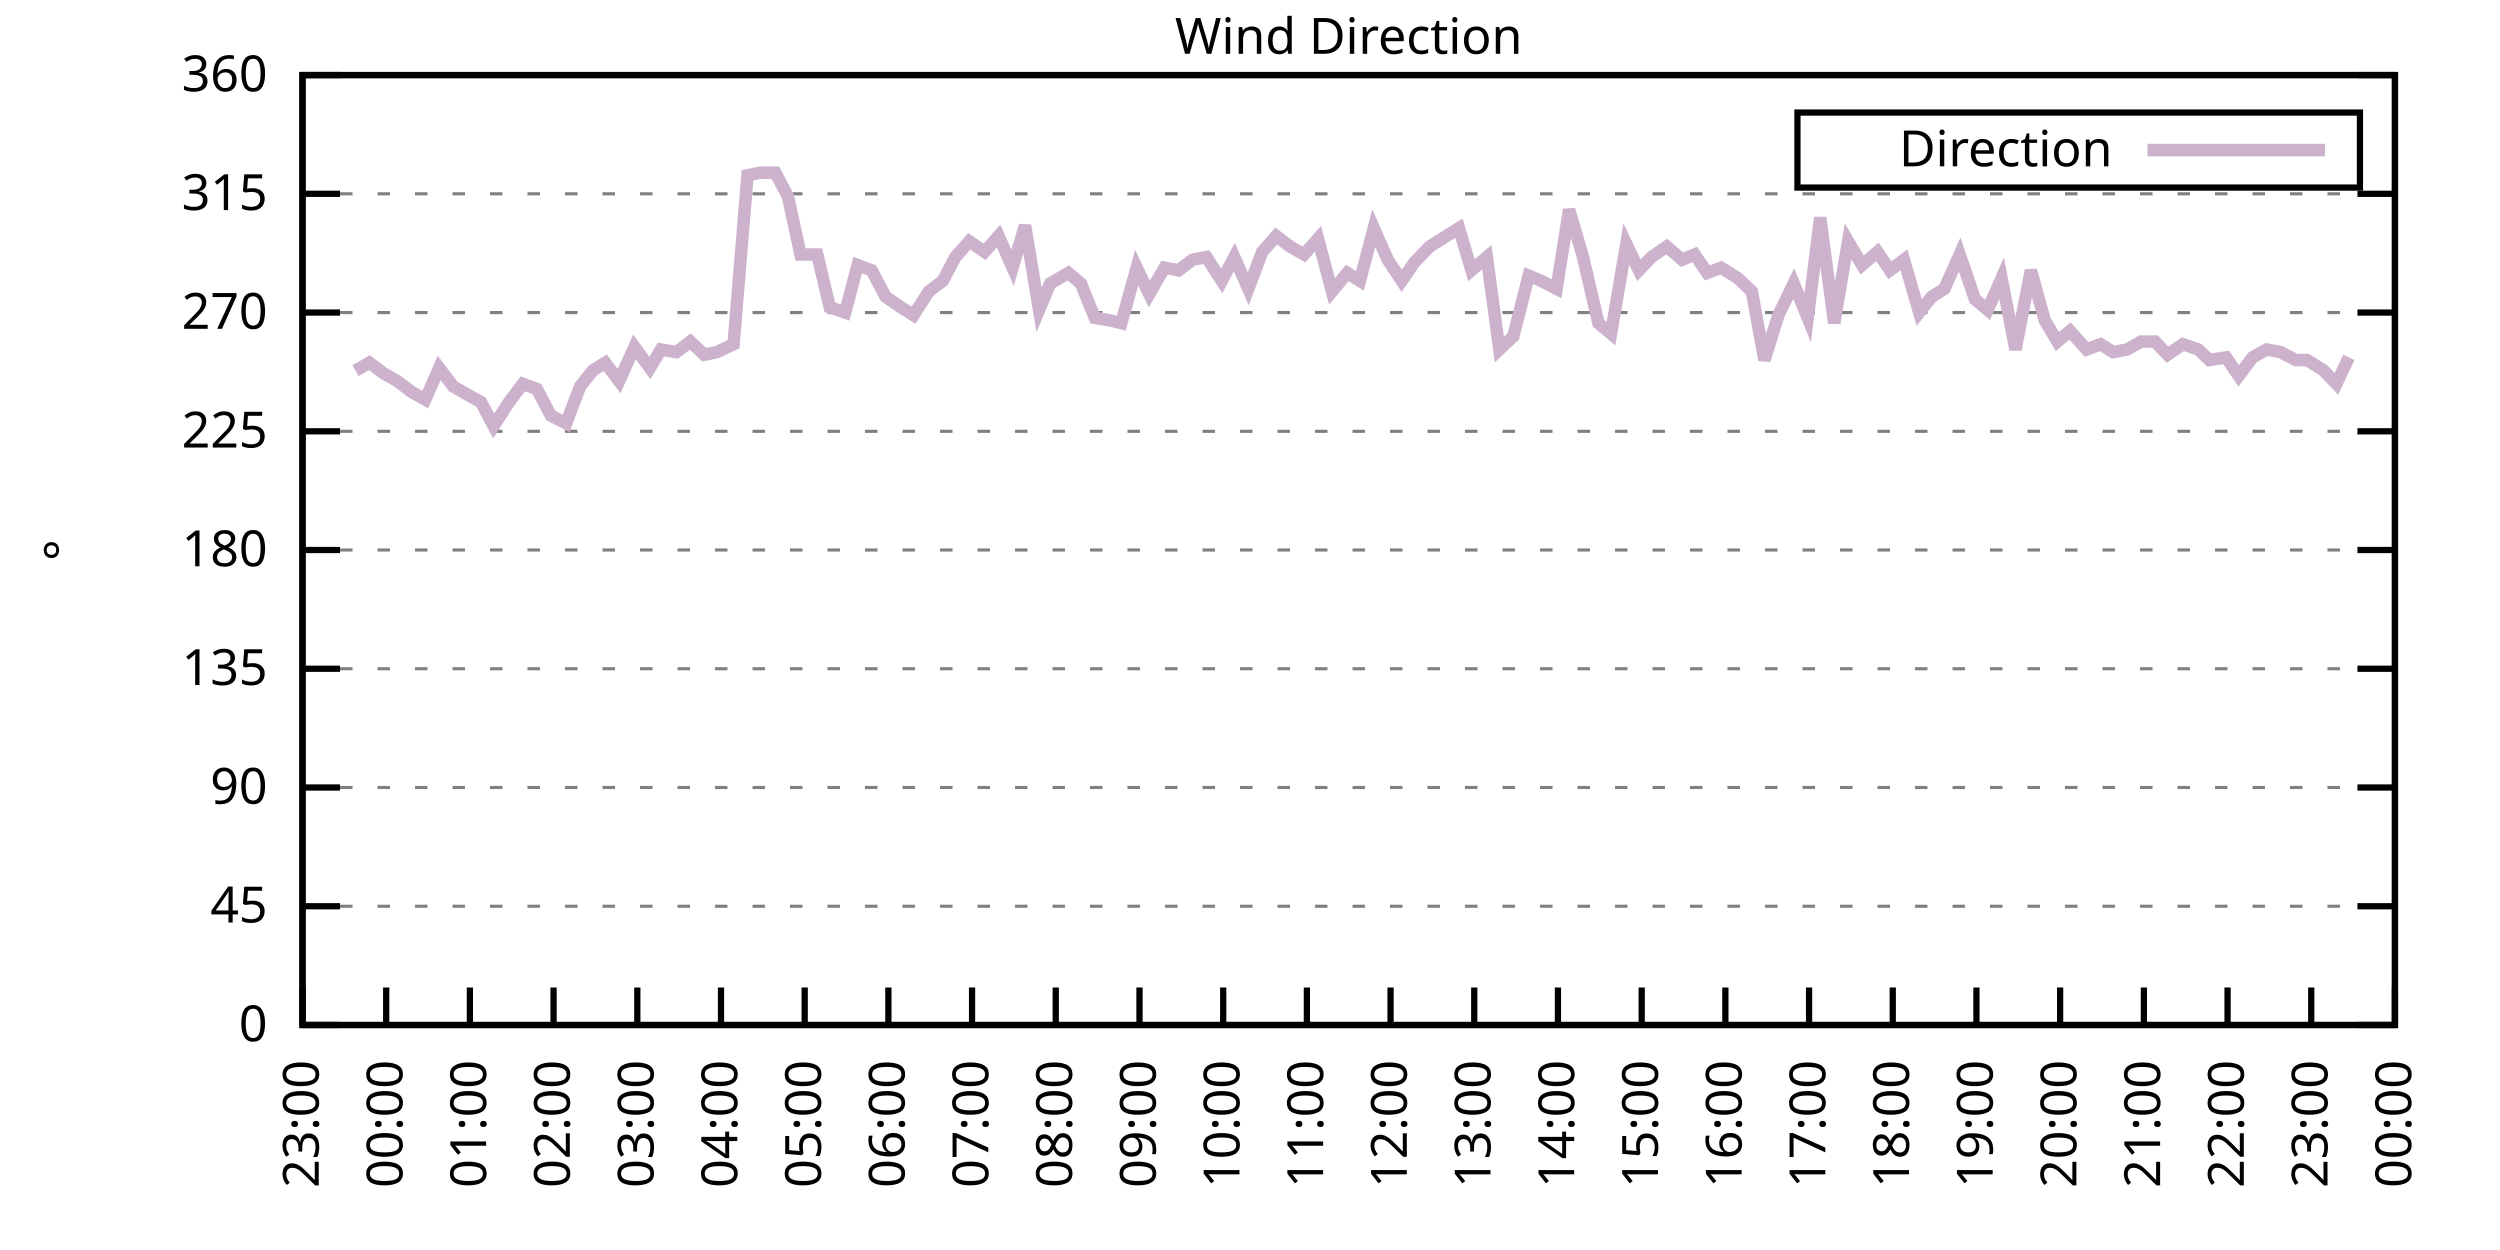
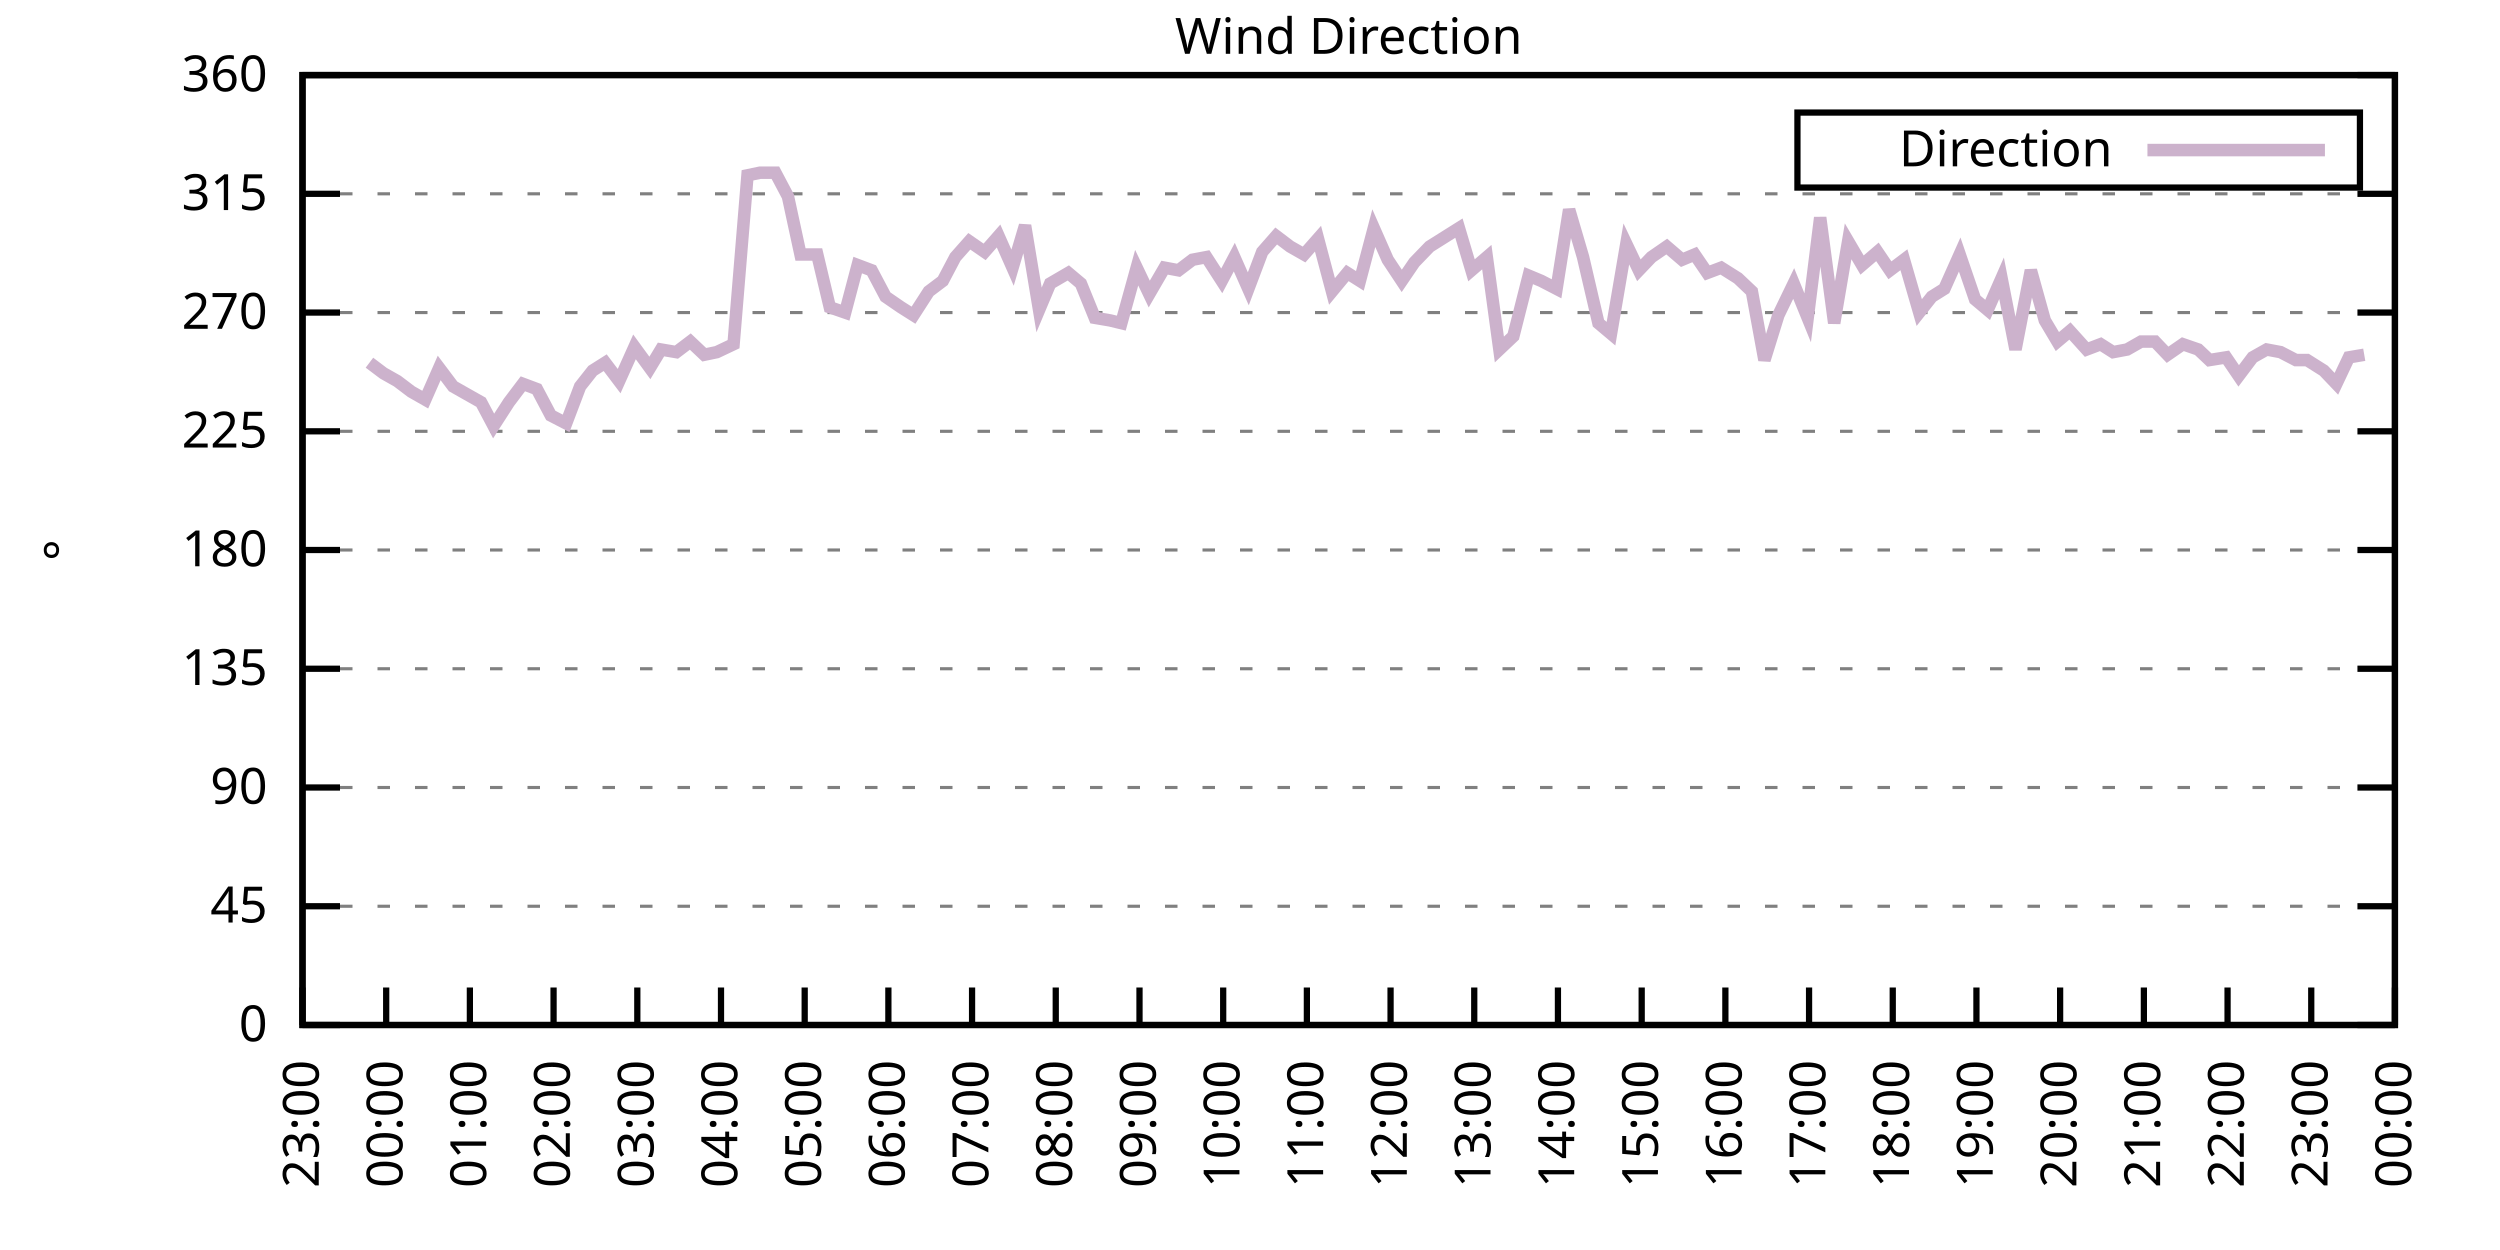
<svg xmlns="http://www.w3.org/2000/svg" xmlns:xlink="http://www.w3.org/1999/xlink" width="400" height="200" viewBox="0 0 400 200">
  <g id="gnuplot_canvas">
    <rect x="0" y="0" width="400" height="200" fill="none" />
    <defs>
      <circle id="gpDot" r="0.5" stroke-width="0.5" stroke="currentColor" />
      <path id="gpPt0" stroke-width="0.333" stroke="currentColor" d="M-1,0 h2 M0,-1 v2" />
      <path id="gpPt1" stroke-width="0.333" stroke="currentColor" d="M-1,-1 L1,1 M1,-1 L-1,1" />
      <path id="gpPt2" stroke-width="0.333" stroke="currentColor" d="M-1,0 L1,0 M0,-1 L0,1 M-1,-1 L1,1 M-1,1 L1,-1" />
      <rect id="gpPt3" stroke-width="0.333" stroke="currentColor" x="-1" y="-1" width="2" height="2" />
      <rect id="gpPt4" stroke-width="0.333" stroke="currentColor" fill="currentColor" x="-1" y="-1" width="2" height="2" />
      <circle id="gpPt5" stroke-width="0.333" stroke="currentColor" cx="0" cy="0" r="1" />
      <use xlink:href="#gpPt5" id="gpPt6" fill="currentColor" stroke="none" />
      <path id="gpPt7" stroke-width="0.333" stroke="currentColor" d="M0,-1.33 L-1.33,0.67 L1.33,0.67 z" />
      <use xlink:href="#gpPt7" id="gpPt8" fill="currentColor" stroke="none" />
      <use xlink:href="#gpPt7" id="gpPt9" stroke="currentColor" transform="rotate(180)" />
      <use xlink:href="#gpPt9" id="gpPt10" fill="currentColor" stroke="none" />
      <use xlink:href="#gpPt3" id="gpPt11" stroke="currentColor" transform="rotate(45)" />
      <use xlink:href="#gpPt11" id="gpPt12" fill="currentColor" stroke="none" />
      <path id="gpPt13" stroke-width="0.333" stroke="currentColor" d="M0,1.330 L1.265,0.411 L0.782,-1.067 L-0.782,-1.076 L-1.265,0.411 z" />
      <use xlink:href="#gpPt13" id="gpPt14" fill="currentColor" stroke="none" />
      <filter id="textbox" filterUnits="objectBoundingBox" x="0" y="0" height="1" width="1">
        <feFlood flood-color="white" flood-opacity="1" result="bgnd" />
        <feComposite in="SourceGraphic" in2="bgnd" operator="atop" />
      </filter>
      <filter id="greybox" filterUnits="objectBoundingBox" x="0" y="0" height="1" width="1">
        <feFlood flood-color="lightgrey" flood-opacity="1" result="grey" />
        <feComposite in="SourceGraphic" in2="grey" operator="atop" />
      </filter>
    </defs>
    <g fill="none" color="white" stroke="currentColor" stroke-width="1.00" stroke-linecap="butt" stroke-linejoin="miter">
</g>
    <g fill="none" color="black" stroke="currentColor" stroke-width="1.00" stroke-linecap="butt" stroke-linejoin="miter">
      <g stroke="none" shape-rendering="crispEdges">
        <polygon fill="rgb(255, 255, 255)" points="48.40,164.00 383.18,164.00 383.18,12.02 48.40,12.02 " />
      </g>
    </g>
    <g fill="none" color="black" stroke="currentColor" stroke-width="1.00" stroke-linecap="butt" stroke-linejoin="miter">
</g>
    <g fill="none" color="black" stroke="black" stroke-width="0.50" stroke-linecap="butt" stroke-linejoin="miter">
</g>
    <g fill="none" color="gray" stroke="currentColor" stroke-width="0.50" stroke-linecap="butt" stroke-linejoin="miter">
      <path stroke="gray" stroke-dasharray="2,4" class="gridline" d="M48.40,164.00 L383.19,164.00  " />
    </g>
    <g fill="none" color="gray" stroke="gray" stroke-width="1.00" stroke-linecap="butt" stroke-linejoin="miter">
</g>
    <g fill="none" color="black" stroke="currentColor" stroke-width="1.00" stroke-linecap="butt" stroke-linejoin="miter">
      <path stroke="black" d="M48.40,164.00 L54.40,164.00 M383.19,164.00 L377.19,164.00  " />
      <g transform="translate(42.80,166.60)" stroke="none" fill="black" font-family="Sans" font-size="8.00" text-anchor="end">
        <text>
          <tspan font-family="Sans"> 0</tspan>
        </text>
      </g>
    </g>
    <g fill="none" color="black" stroke="currentColor" stroke-width="1.00" stroke-linecap="butt" stroke-linejoin="miter">
</g>
    <g fill="none" color="black" stroke="black" stroke-width="0.50" stroke-linecap="butt" stroke-linejoin="miter">
</g>
    <g fill="none" color="gray" stroke="currentColor" stroke-width="0.50" stroke-linecap="butt" stroke-linejoin="miter">
      <path stroke="gray" stroke-dasharray="2,4" class="gridline" d="M48.40,145.00 L383.19,145.00  " />
    </g>
    <g fill="none" color="gray" stroke="gray" stroke-width="1.00" stroke-linecap="butt" stroke-linejoin="miter">
</g>
    <g fill="none" color="black" stroke="currentColor" stroke-width="1.00" stroke-linecap="butt" stroke-linejoin="miter">
      <path stroke="black" d="M48.40,145.00 L54.40,145.00 M383.19,145.00 L377.19,145.00  " />
      <g transform="translate(42.80,147.60)" stroke="none" fill="black" font-family="Sans" font-size="8.00" text-anchor="end">
        <text>
          <tspan font-family="Sans"> 45</tspan>
        </text>
      </g>
    </g>
    <g fill="none" color="black" stroke="currentColor" stroke-width="1.00" stroke-linecap="butt" stroke-linejoin="miter">
</g>
    <g fill="none" color="black" stroke="black" stroke-width="0.50" stroke-linecap="butt" stroke-linejoin="miter">
</g>
    <g fill="none" color="gray" stroke="currentColor" stroke-width="0.50" stroke-linecap="butt" stroke-linejoin="miter">
      <path stroke="gray" stroke-dasharray="2,4" class="gridline" d="M48.40,126.00 L383.19,126.00  " />
    </g>
    <g fill="none" color="gray" stroke="gray" stroke-width="1.00" stroke-linecap="butt" stroke-linejoin="miter">
</g>
    <g fill="none" color="black" stroke="currentColor" stroke-width="1.00" stroke-linecap="butt" stroke-linejoin="miter">
      <path stroke="black" d="M48.40,126.00 L54.40,126.00 M383.19,126.00 L377.19,126.00  " />
      <g transform="translate(42.80,128.60)" stroke="none" fill="black" font-family="Sans" font-size="8.00" text-anchor="end">
        <text>
          <tspan font-family="Sans"> 90</tspan>
        </text>
      </g>
    </g>
    <g fill="none" color="black" stroke="currentColor" stroke-width="1.00" stroke-linecap="butt" stroke-linejoin="miter">
</g>
    <g fill="none" color="black" stroke="black" stroke-width="0.50" stroke-linecap="butt" stroke-linejoin="miter">
</g>
    <g fill="none" color="gray" stroke="currentColor" stroke-width="0.50" stroke-linecap="butt" stroke-linejoin="miter">
      <path stroke="gray" stroke-dasharray="2,4" class="gridline" d="M48.40,107.00 L383.19,107.00  " />
    </g>
    <g fill="none" color="gray" stroke="gray" stroke-width="1.00" stroke-linecap="butt" stroke-linejoin="miter">
</g>
    <g fill="none" color="black" stroke="currentColor" stroke-width="1.00" stroke-linecap="butt" stroke-linejoin="miter">
      <path stroke="black" d="M48.40,107.00 L54.40,107.00 M383.19,107.00 L377.19,107.00  " />
      <g transform="translate(42.80,109.60)" stroke="none" fill="black" font-family="Sans" font-size="8.00" text-anchor="end">
        <text>
          <tspan font-family="Sans"> 135</tspan>
        </text>
      </g>
    </g>
    <g fill="none" color="black" stroke="currentColor" stroke-width="1.00" stroke-linecap="butt" stroke-linejoin="miter">
</g>
    <g fill="none" color="black" stroke="black" stroke-width="0.50" stroke-linecap="butt" stroke-linejoin="miter">
</g>
    <g fill="none" color="gray" stroke="currentColor" stroke-width="0.50" stroke-linecap="butt" stroke-linejoin="miter">
      <path stroke="gray" stroke-dasharray="2,4" class="gridline" d="M48.40,88.00 L383.19,88.00  " />
    </g>
    <g fill="none" color="gray" stroke="gray" stroke-width="1.00" stroke-linecap="butt" stroke-linejoin="miter">
</g>
    <g fill="none" color="black" stroke="currentColor" stroke-width="1.00" stroke-linecap="butt" stroke-linejoin="miter">
      <path stroke="black" d="M48.40,88.00 L54.40,88.00 M383.19,88.00 L377.19,88.00  " />
      <g transform="translate(42.80,90.60)" stroke="none" fill="black" font-family="Sans" font-size="8.00" text-anchor="end">
        <text>
          <tspan font-family="Sans"> 180</tspan>
        </text>
      </g>
    </g>
    <g fill="none" color="black" stroke="currentColor" stroke-width="1.00" stroke-linecap="butt" stroke-linejoin="miter">
</g>
    <g fill="none" color="black" stroke="black" stroke-width="0.50" stroke-linecap="butt" stroke-linejoin="miter">
</g>
    <g fill="none" color="gray" stroke="currentColor" stroke-width="0.50" stroke-linecap="butt" stroke-linejoin="miter">
      <path stroke="gray" stroke-dasharray="2,4" class="gridline" d="M48.40,69.01 L383.19,69.01  " />
    </g>
    <g fill="none" color="gray" stroke="gray" stroke-width="1.00" stroke-linecap="butt" stroke-linejoin="miter">
</g>
    <g fill="none" color="black" stroke="currentColor" stroke-width="1.00" stroke-linecap="butt" stroke-linejoin="miter">
      <path stroke="black" d="M48.40,69.01 L54.40,69.01 M383.19,69.01 L377.19,69.01  " />
      <g transform="translate(42.80,71.61)" stroke="none" fill="black" font-family="Sans" font-size="8.00" text-anchor="end">
        <text>
          <tspan font-family="Sans"> 225</tspan>
        </text>
      </g>
    </g>
    <g fill="none" color="black" stroke="currentColor" stroke-width="1.00" stroke-linecap="butt" stroke-linejoin="miter">
</g>
    <g fill="none" color="black" stroke="black" stroke-width="0.50" stroke-linecap="butt" stroke-linejoin="miter">
</g>
    <g fill="none" color="gray" stroke="currentColor" stroke-width="0.50" stroke-linecap="butt" stroke-linejoin="miter">
      <path stroke="gray" stroke-dasharray="2,4" class="gridline" d="M48.40,50.01 L383.19,50.01  " />
    </g>
    <g fill="none" color="gray" stroke="gray" stroke-width="1.00" stroke-linecap="butt" stroke-linejoin="miter">
</g>
    <g fill="none" color="black" stroke="currentColor" stroke-width="1.00" stroke-linecap="butt" stroke-linejoin="miter">
      <path stroke="black" d="M48.40,50.01 L54.40,50.01 M383.19,50.01 L377.19,50.01  " />
      <g transform="translate(42.80,52.61)" stroke="none" fill="black" font-family="Sans" font-size="8.00" text-anchor="end">
        <text>
          <tspan font-family="Sans"> 270</tspan>
        </text>
      </g>
    </g>
    <g fill="none" color="black" stroke="currentColor" stroke-width="1.00" stroke-linecap="butt" stroke-linejoin="miter">
</g>
    <g fill="none" color="black" stroke="black" stroke-width="0.50" stroke-linecap="butt" stroke-linejoin="miter">
</g>
    <g fill="none" color="gray" stroke="currentColor" stroke-width="0.50" stroke-linecap="butt" stroke-linejoin="miter">
      <path stroke="gray" stroke-dasharray="2,4" class="gridline" d="M48.40,31.01 L383.19,31.01  " />
    </g>
    <g fill="none" color="gray" stroke="gray" stroke-width="1.00" stroke-linecap="butt" stroke-linejoin="miter">
</g>
    <g fill="none" color="black" stroke="currentColor" stroke-width="1.00" stroke-linecap="butt" stroke-linejoin="miter">
      <path stroke="black" d="M48.40,31.01 L54.40,31.01 M383.19,31.01 L377.19,31.01  " />
      <g transform="translate(42.80,33.61)" stroke="none" fill="black" font-family="Sans" font-size="8.00" text-anchor="end">
        <text>
          <tspan font-family="Sans"> 315</tspan>
        </text>
      </g>
    </g>
    <g fill="none" color="black" stroke="currentColor" stroke-width="1.00" stroke-linecap="butt" stroke-linejoin="miter">
</g>
    <g fill="none" color="black" stroke="black" stroke-width="0.50" stroke-linecap="butt" stroke-linejoin="miter">
</g>
    <g fill="none" color="gray" stroke="currentColor" stroke-width="0.50" stroke-linecap="butt" stroke-linejoin="miter">
      <path stroke="gray" stroke-dasharray="2,4" class="gridline" d="M48.40,12.01 L383.19,12.01  " />
    </g>
    <g fill="none" color="gray" stroke="gray" stroke-width="1.00" stroke-linecap="butt" stroke-linejoin="miter">
</g>
    <g fill="none" color="black" stroke="currentColor" stroke-width="1.00" stroke-linecap="butt" stroke-linejoin="miter">
      <path stroke="black" d="M48.40,12.01 L54.40,12.01 M383.19,12.01 L377.19,12.01  " />
      <g transform="translate(42.80,14.61)" stroke="none" fill="black" font-family="Sans" font-size="8.00" text-anchor="end">
        <text>
          <tspan font-family="Sans"> 360</tspan>
        </text>
      </g>
    </g>
    <g fill="none" color="black" stroke="currentColor" stroke-width="1.00" stroke-linecap="butt" stroke-linejoin="miter">
      <path stroke="black" d="M48.40,164.00 L48.40,158.00  " />
      <g transform="translate(51.00,169.60) rotate(270.00)" stroke="none" fill="black" font-family="Sans" font-size="8.00" text-anchor="end">
        <text>
          <tspan font-family="Sans">23:00</tspan>
        </text>
      </g>
    </g>
    <g fill="none" color="black" stroke="currentColor" stroke-width="1.00" stroke-linecap="butt" stroke-linejoin="miter">
      <path stroke="black" d="M61.79,164.00 L61.79,158.00  " />
      <g transform="translate(64.39,169.60) rotate(270.00)" stroke="none" fill="black" font-family="Sans" font-size="8.00" text-anchor="end">
        <text>
          <tspan font-family="Sans">00:00</tspan>
        </text>
      </g>
    </g>
    <g fill="none" color="black" stroke="currentColor" stroke-width="1.00" stroke-linecap="butt" stroke-linejoin="miter">
      <path stroke="black" d="M75.18,164.00 L75.18,158.00  " />
      <g transform="translate(77.78,169.60) rotate(270.00)" stroke="none" fill="black" font-family="Sans" font-size="8.00" text-anchor="end">
        <text>
          <tspan font-family="Sans">01:00</tspan>
        </text>
      </g>
    </g>
    <g fill="none" color="black" stroke="currentColor" stroke-width="1.00" stroke-linecap="butt" stroke-linejoin="miter">
      <path stroke="black" d="M88.57,164.00 L88.57,158.00  " />
      <g transform="translate(91.17,169.60) rotate(270.00)" stroke="none" fill="black" font-family="Sans" font-size="8.00" text-anchor="end">
        <text>
          <tspan font-family="Sans">02:00</tspan>
        </text>
      </g>
    </g>
    <g fill="none" color="black" stroke="currentColor" stroke-width="1.00" stroke-linecap="butt" stroke-linejoin="miter">
      <path stroke="black" d="M101.97,164.00 L101.97,158.00  " />
      <g transform="translate(104.57,169.60) rotate(270.00)" stroke="none" fill="black" font-family="Sans" font-size="8.00" text-anchor="end">
        <text>
          <tspan font-family="Sans">03:00</tspan>
        </text>
      </g>
    </g>
    <g fill="none" color="black" stroke="currentColor" stroke-width="1.00" stroke-linecap="butt" stroke-linejoin="miter">
      <path stroke="black" d="M115.36,164.00 L115.36,158.00  " />
      <g transform="translate(117.96,169.60) rotate(270.00)" stroke="none" fill="black" font-family="Sans" font-size="8.00" text-anchor="end">
        <text>
          <tspan font-family="Sans">04:00</tspan>
        </text>
      </g>
    </g>
    <g fill="none" color="black" stroke="currentColor" stroke-width="1.00" stroke-linecap="butt" stroke-linejoin="miter">
      <path stroke="black" d="M128.75,164.00 L128.75,158.00  " />
      <g transform="translate(131.35,169.60) rotate(270.00)" stroke="none" fill="black" font-family="Sans" font-size="8.00" text-anchor="end">
        <text>
          <tspan font-family="Sans">05:00</tspan>
        </text>
      </g>
    </g>
    <g fill="none" color="black" stroke="currentColor" stroke-width="1.00" stroke-linecap="butt" stroke-linejoin="miter">
      <path stroke="black" d="M142.14,164.00 L142.14,158.00  " />
      <g transform="translate(144.74,169.60) rotate(270.00)" stroke="none" fill="black" font-family="Sans" font-size="8.00" text-anchor="end">
        <text>
          <tspan font-family="Sans">06:00</tspan>
        </text>
      </g>
    </g>
    <g fill="none" color="black" stroke="currentColor" stroke-width="1.00" stroke-linecap="butt" stroke-linejoin="miter">
      <path stroke="black" d="M155.53,164.00 L155.53,158.00  " />
      <g transform="translate(158.13,169.60) rotate(270.00)" stroke="none" fill="black" font-family="Sans" font-size="8.00" text-anchor="end">
        <text>
          <tspan font-family="Sans">07:00</tspan>
        </text>
      </g>
    </g>
    <g fill="none" color="black" stroke="currentColor" stroke-width="1.00" stroke-linecap="butt" stroke-linejoin="miter">
      <path stroke="black" d="M168.92,164.00 L168.92,158.00  " />
      <g transform="translate(171.52,169.60) rotate(270.00)" stroke="none" fill="black" font-family="Sans" font-size="8.00" text-anchor="end">
        <text>
          <tspan font-family="Sans">08:00</tspan>
        </text>
      </g>
    </g>
    <g fill="none" color="black" stroke="currentColor" stroke-width="1.00" stroke-linecap="butt" stroke-linejoin="miter">
      <path stroke="black" d="M182.32,164.00 L182.32,158.00  " />
      <g transform="translate(184.92,169.60) rotate(270.00)" stroke="none" fill="black" font-family="Sans" font-size="8.00" text-anchor="end">
        <text>
          <tspan font-family="Sans">09:00</tspan>
        </text>
      </g>
    </g>
    <g fill="none" color="black" stroke="currentColor" stroke-width="1.00" stroke-linecap="butt" stroke-linejoin="miter">
      <path stroke="black" d="M195.71,164.00 L195.71,158.00  " />
      <g transform="translate(198.31,169.60) rotate(270.00)" stroke="none" fill="black" font-family="Sans" font-size="8.00" text-anchor="end">
        <text>
          <tspan font-family="Sans">10:00</tspan>
        </text>
      </g>
    </g>
    <g fill="none" color="black" stroke="currentColor" stroke-width="1.00" stroke-linecap="butt" stroke-linejoin="miter">
      <path stroke="black" d="M209.10,164.00 L209.10,158.00  " />
      <g transform="translate(211.70,169.60) rotate(270.00)" stroke="none" fill="black" font-family="Sans" font-size="8.00" text-anchor="end">
        <text>
          <tspan font-family="Sans">11:00</tspan>
        </text>
      </g>
    </g>
    <g fill="none" color="black" stroke="currentColor" stroke-width="1.00" stroke-linecap="butt" stroke-linejoin="miter">
      <path stroke="black" d="M222.49,164.00 L222.49,158.00  " />
      <g transform="translate(225.09,169.60) rotate(270.00)" stroke="none" fill="black" font-family="Sans" font-size="8.00" text-anchor="end">
        <text>
          <tspan font-family="Sans">12:00</tspan>
        </text>
      </g>
    </g>
    <g fill="none" color="black" stroke="currentColor" stroke-width="1.00" stroke-linecap="butt" stroke-linejoin="miter">
      <path stroke="black" d="M235.88,164.00 L235.88,158.00  " />
      <g transform="translate(238.48,169.60) rotate(270.00)" stroke="none" fill="black" font-family="Sans" font-size="8.00" text-anchor="end">
        <text>
          <tspan font-family="Sans">13:00</tspan>
        </text>
      </g>
    </g>
    <g fill="none" color="black" stroke="currentColor" stroke-width="1.00" stroke-linecap="butt" stroke-linejoin="miter">
      <path stroke="black" d="M249.27,164.00 L249.27,158.00  " />
      <g transform="translate(251.87,169.60) rotate(270.00)" stroke="none" fill="black" font-family="Sans" font-size="8.00" text-anchor="end">
        <text>
          <tspan font-family="Sans">14:00</tspan>
        </text>
      </g>
    </g>
    <g fill="none" color="black" stroke="currentColor" stroke-width="1.00" stroke-linecap="butt" stroke-linejoin="miter">
      <path stroke="black" d="M262.67,164.00 L262.67,158.00  " />
      <g transform="translate(265.27,169.60) rotate(270.00)" stroke="none" fill="black" font-family="Sans" font-size="8.00" text-anchor="end">
        <text>
          <tspan font-family="Sans">15:00</tspan>
        </text>
      </g>
    </g>
    <g fill="none" color="black" stroke="currentColor" stroke-width="1.00" stroke-linecap="butt" stroke-linejoin="miter">
      <path stroke="black" d="M276.06,164.00 L276.06,158.00  " />
      <g transform="translate(278.66,169.60) rotate(270.00)" stroke="none" fill="black" font-family="Sans" font-size="8.00" text-anchor="end">
        <text>
          <tspan font-family="Sans">16:00</tspan>
        </text>
      </g>
    </g>
    <g fill="none" color="black" stroke="currentColor" stroke-width="1.00" stroke-linecap="butt" stroke-linejoin="miter">
      <path stroke="black" d="M289.45,164.00 L289.45,158.00  " />
      <g transform="translate(292.05,169.60) rotate(270.00)" stroke="none" fill="black" font-family="Sans" font-size="8.00" text-anchor="end">
        <text>
          <tspan font-family="Sans">17:00</tspan>
        </text>
      </g>
    </g>
    <g fill="none" color="black" stroke="currentColor" stroke-width="1.00" stroke-linecap="butt" stroke-linejoin="miter">
      <path stroke="black" d="M302.84,164.00 L302.84,158.00  " />
      <g transform="translate(305.44,169.60) rotate(270.00)" stroke="none" fill="black" font-family="Sans" font-size="8.00" text-anchor="end">
        <text>
          <tspan font-family="Sans">18:00</tspan>
        </text>
      </g>
    </g>
    <g fill="none" color="black" stroke="currentColor" stroke-width="1.00" stroke-linecap="butt" stroke-linejoin="miter">
      <path stroke="black" d="M316.23,164.00 L316.23,158.00  " />
      <g transform="translate(318.83,169.60) rotate(270.00)" stroke="none" fill="black" font-family="Sans" font-size="8.00" text-anchor="end">
        <text>
          <tspan font-family="Sans">19:00</tspan>
        </text>
      </g>
    </g>
    <g fill="none" color="black" stroke="currentColor" stroke-width="1.00" stroke-linecap="butt" stroke-linejoin="miter">
      <path stroke="black" d="M329.62,164.00 L329.62,158.00  " />
      <g transform="translate(332.22,169.60) rotate(270.00)" stroke="none" fill="black" font-family="Sans" font-size="8.00" text-anchor="end">
        <text>
          <tspan font-family="Sans">20:00</tspan>
        </text>
      </g>
    </g>
    <g fill="none" color="black" stroke="currentColor" stroke-width="1.00" stroke-linecap="butt" stroke-linejoin="miter">
      <path stroke="black" d="M343.02,164.00 L343.02,158.00  " />
      <g transform="translate(345.62,169.60) rotate(270.00)" stroke="none" fill="black" font-family="Sans" font-size="8.00" text-anchor="end">
        <text>
          <tspan font-family="Sans">21:00</tspan>
        </text>
      </g>
    </g>
    <g fill="none" color="black" stroke="currentColor" stroke-width="1.00" stroke-linecap="butt" stroke-linejoin="miter">
      <path stroke="black" d="M356.41,164.00 L356.41,158.00  " />
      <g transform="translate(359.01,169.60) rotate(270.00)" stroke="none" fill="black" font-family="Sans" font-size="8.00" text-anchor="end">
        <text>
          <tspan font-family="Sans">22:00</tspan>
        </text>
      </g>
    </g>
    <g fill="none" color="black" stroke="currentColor" stroke-width="1.00" stroke-linecap="butt" stroke-linejoin="miter">
      <path stroke="black" d="M369.80,164.00 L369.80,158.00  " />
      <g transform="translate(372.40,169.60) rotate(270.00)" stroke="none" fill="black" font-family="Sans" font-size="8.00" text-anchor="end">
        <text>
          <tspan font-family="Sans">23:00</tspan>
        </text>
      </g>
    </g>
    <g fill="none" color="black" stroke="currentColor" stroke-width="1.00" stroke-linecap="butt" stroke-linejoin="miter">
      <path stroke="black" d="M383.19,164.00 L383.19,158.00  " />
      <g transform="translate(385.79,169.60) rotate(270.00)" stroke="none" fill="black" font-family="Sans" font-size="8.00" text-anchor="end">
        <text>
          <tspan font-family="Sans">00:00</tspan>
        </text>
      </g>
    </g>
    <g fill="none" color="black" stroke="currentColor" stroke-width="1.00" stroke-linecap="butt" stroke-linejoin="miter">
</g>
    <g fill="none" color="black" stroke="currentColor" stroke-width="1.00" stroke-linecap="butt" stroke-linejoin="miter">
      <path stroke="black" d="M48.40,12.01 L48.40,164.00 L383.19,164.00 L383.19,12.01 L48.40,12.01 Z  " />
    </g>
    <g fill="none" color="black" stroke="currentColor" stroke-width="1.00" stroke-linecap="butt" stroke-linejoin="miter">
</g>
    <g fill="none" color="black" stroke="currentColor" stroke-width="1.00" stroke-linecap="butt" stroke-linejoin="miter">
      <path stroke="black" d="M287.59,30.01 L287.59,18.01 L377.59,18.01 L377.59,30.01 L287.59,30.01 Z  " />
    </g>
    <g id="Wind_direction_plot_1">
      <g fill="none" color="white" stroke="black" stroke-width="2.00" stroke-linecap="butt" stroke-linejoin="miter">
</g>
      <g fill="none" color="black" stroke="currentColor" stroke-width="2.00" stroke-linecap="butt" stroke-linejoin="miter">
        <g transform="translate(337.99,26.61)" stroke="none" fill="black" font-family="Sans" font-size="8.00" text-anchor="end">
          <text>
            <tspan font-family="Sans">Direction</tspan>
          </text>
        </g>
      </g>
      <g fill="none" color="black" stroke="currentColor" stroke-width="2.00" stroke-linecap="butt" stroke-linejoin="miter">
-         <path stroke="rgb(204, 178, 204)" d="M343.59,24.01 L371.99,24.01 M56.88,59.30 L59.11,58.03 L61.35,59.72 L63.58,60.98 L65.81,62.67 L68.04,63.94   L70.27,58.87 L72.50,61.83 L74.74,63.10 L76.97,64.36 L78.98,68.16 L81.43,64.36 L83.66,61.41 L85.90,62.25   L88.13,66.47 L90.58,67.74 L92.82,61.83 L94.82,59.30 L96.83,58.03 L99.06,60.98 L101.52,55.50 L103.98,58.87   L105.76,55.92 L108.22,56.34 L110.45,54.65 L112.68,56.76 L114.69,56.34 L117.37,55.07 L119.60,28.05 L121.61,27.63   L124.06,27.63 L126.07,31.43 L128.08,40.72 L130.76,40.72 L132.77,49.16 L135.22,50.01 L137.23,42.41 L139.46,43.25   L141.69,47.47 L144.15,49.16 L146.16,50.43 L148.61,46.63 L150.85,44.94 L152.85,41.14 L155.09,38.61 L157.54,40.30   L159.77,37.76 L162.01,42.83 L164.01,36.08 L166.25,49.59 L168.03,45.36 L170.93,43.67 L172.94,45.36 L175.17,50.85   L177.63,51.27 L179.41,51.70 L181.87,42.83 L183.88,47.05 L186.33,42.83 L188.57,43.25 L190.80,41.56 L193.03,41.14   L195.48,44.94 L197.49,41.14 L199.73,46.21 L201.96,40.30 L204.19,37.76 L206.42,39.45 L208.65,40.72 L210.88,38.19   L213.12,46.63 L215.57,43.67 L217.58,44.94 L219.81,36.50 L222.04,41.56 L224.28,44.94 L226.29,41.99 L228.74,39.45   L233.43,36.50 L235.44,43.25 L237.89,41.14 L239.90,55.92 L242.13,53.81 L244.59,44.10 L246.60,44.94 L249.05,46.21   L251.06,33.54 L253.29,41.14 L255.75,51.70 L257.76,53.39 L260.21,39.03 L262.22,43.25 L264.23,41.14 L266.68,39.45   L269.14,41.56 L271.15,40.72 L273.16,43.67 L275.39,42.83 L278.07,44.52 L280.30,46.63 L282.31,57.61 L284.54,50.43   L286.99,45.36 L289.23,50.85 L291.23,34.81 L293.47,51.70 L295.70,38.61 L297.93,42.41 L300.39,40.30 L302.39,43.25   L304.63,41.56 L307.08,50.01 L309.09,47.47 L311.10,46.21 L313.55,40.72 L316.01,47.90 L318.02,49.59 L320.25,44.52   L322.48,55.92 L324.94,43.25 L327.17,51.27 L329.18,54.65 L331.19,52.96 L333.86,55.92 L336.10,55.07 L338.10,56.34   L340.34,55.92 L342.57,54.65 L344.80,54.65 L346.81,56.76 L349.26,55.07 L351.72,55.92 L353.51,57.61 L356.18,57.18   L358.19,60.14 L360.42,57.18 L362.66,55.92 L364.89,56.34 L367.34,57.61 L369.13,57.61 L371.81,59.30 L373.82,61.41   L375.82,57.18  " />
+         <path stroke="rgb(204, 178, 204)" d="M343.59,24.01 L371.99,24.01 M59.11,58.03 L61.35,59.72 L63.58,60.98 L65.81,62.67 L68.04,63.94 L70.27,58.87   L72.50,61.83 L74.74,63.10 L76.97,64.36 L78.98,68.16 L81.43,64.36 L83.66,61.41 L85.90,62.25 L88.13,66.47   L90.58,67.74 L92.82,61.83 L94.82,59.30 L96.83,58.03 L99.06,60.98 L101.52,55.50 L103.98,58.87 L105.76,55.92   L108.22,56.34 L110.45,54.65 L112.68,56.76 L114.69,56.34 L117.37,55.07 L119.60,28.05 L121.61,27.63 L124.06,27.63   L126.07,31.43 L128.08,40.72 L130.76,40.72 L132.77,49.16 L135.22,50.01 L137.23,42.41 L139.46,43.25 L141.69,47.47   L144.15,49.16 L146.16,50.43 L148.61,46.63 L150.85,44.94 L152.85,41.14 L155.09,38.61 L157.54,40.30 L159.77,37.76   L162.01,42.83 L164.01,36.08 L166.25,49.59 L168.03,45.36 L170.93,43.67 L172.94,45.36 L175.17,50.85 L177.63,51.27   L179.41,51.70 L181.87,42.83 L183.88,47.05 L186.33,42.83 L188.57,43.25 L190.80,41.56 L193.03,41.14 L195.48,44.94   L197.49,41.14 L199.73,46.21 L201.96,40.30 L204.19,37.76 L206.42,39.45 L208.65,40.72 L210.88,38.19 L213.12,46.63   L215.57,43.67 L217.58,44.94 L219.81,36.50 L222.04,41.56 L224.28,44.94 L226.29,41.99 L228.74,39.45 L233.43,36.50   L235.44,43.25 L237.89,41.14 L239.90,55.92 L242.13,53.81 L244.59,44.10 L246.60,44.94 L249.05,46.21 L251.06,33.54   L253.29,41.14 L255.75,51.70 L257.76,53.39 L260.21,39.03 L262.22,43.25 L264.23,41.14 L266.68,39.45 L269.14,41.56   L271.15,40.72 L273.16,43.67 L275.39,42.83 L278.07,44.52 L280.30,46.63 L282.31,57.61 L284.54,50.43 L286.99,45.36   L289.23,50.85 L291.23,34.81 L293.47,51.70 L295.70,38.61 L297.93,42.41 L300.39,40.30 L302.39,43.25 L304.63,41.56   L307.08,50.01 L309.09,47.47 L311.10,46.21 L313.55,40.72 L316.01,47.90 L318.02,49.59 L320.25,44.52 L322.48,55.92   L324.94,43.25 L327.17,51.27 L329.18,54.65 L331.19,52.96 L333.86,55.92 L336.10,55.07 L338.10,56.34 L340.34,55.92   L342.57,54.65 L344.80,54.65 L346.81,56.76 L349.26,55.07 L351.72,55.92 L353.51,57.61 L356.18,57.18 L358.19,60.14   L360.42,57.18 L362.66,55.92 L364.89,56.34 L367.34,57.61 L369.13,57.61 L371.81,59.30 L373.82,61.41 L375.82,57.18   L378.28,56.76  " />
      </g>
    </g>
    <g fill="none" color="black" stroke="currentColor" stroke-width="2.00" stroke-linecap="butt" stroke-linejoin="miter">
</g>
    <g fill="none" color="black" stroke="black" stroke-width="1.00" stroke-linecap="butt" stroke-linejoin="miter">
</g>
    <g fill="none" color="black" stroke="currentColor" stroke-width="1.00" stroke-linecap="butt" stroke-linejoin="miter">
      <path stroke="black" d="M48.40,12.01 L48.40,164.00 L383.19,164.00 L383.19,12.01 L48.40,12.01 Z  " />
      <g transform="translate(12.80,88.01) rotate(270.00)" stroke="none" fill="black" font-family="Sans" font-size="8.00" text-anchor="middle">
        <text>
          <tspan font-family="Sans">°</tspan>
        </text>
      </g>
    </g>
    <g fill="none" color="black" stroke="currentColor" stroke-width="1.00" stroke-linecap="butt" stroke-linejoin="miter">
</g>
    <g fill="none" color="black" stroke="currentColor" stroke-width="1.00" stroke-linecap="butt" stroke-linejoin="miter">
      <g transform="translate(215.79,8.61)" stroke="none" fill="black" font-family="Sans" font-size="8.00" text-anchor="middle">
        <text>
          <tspan font-family="Sans">Wind Direction</tspan>
        </text>
      </g>
    </g>
    <g fill="none" color="black" stroke="currentColor" stroke-width="1.00" stroke-linecap="butt" stroke-linejoin="miter">
</g>
  </g>
</svg>
